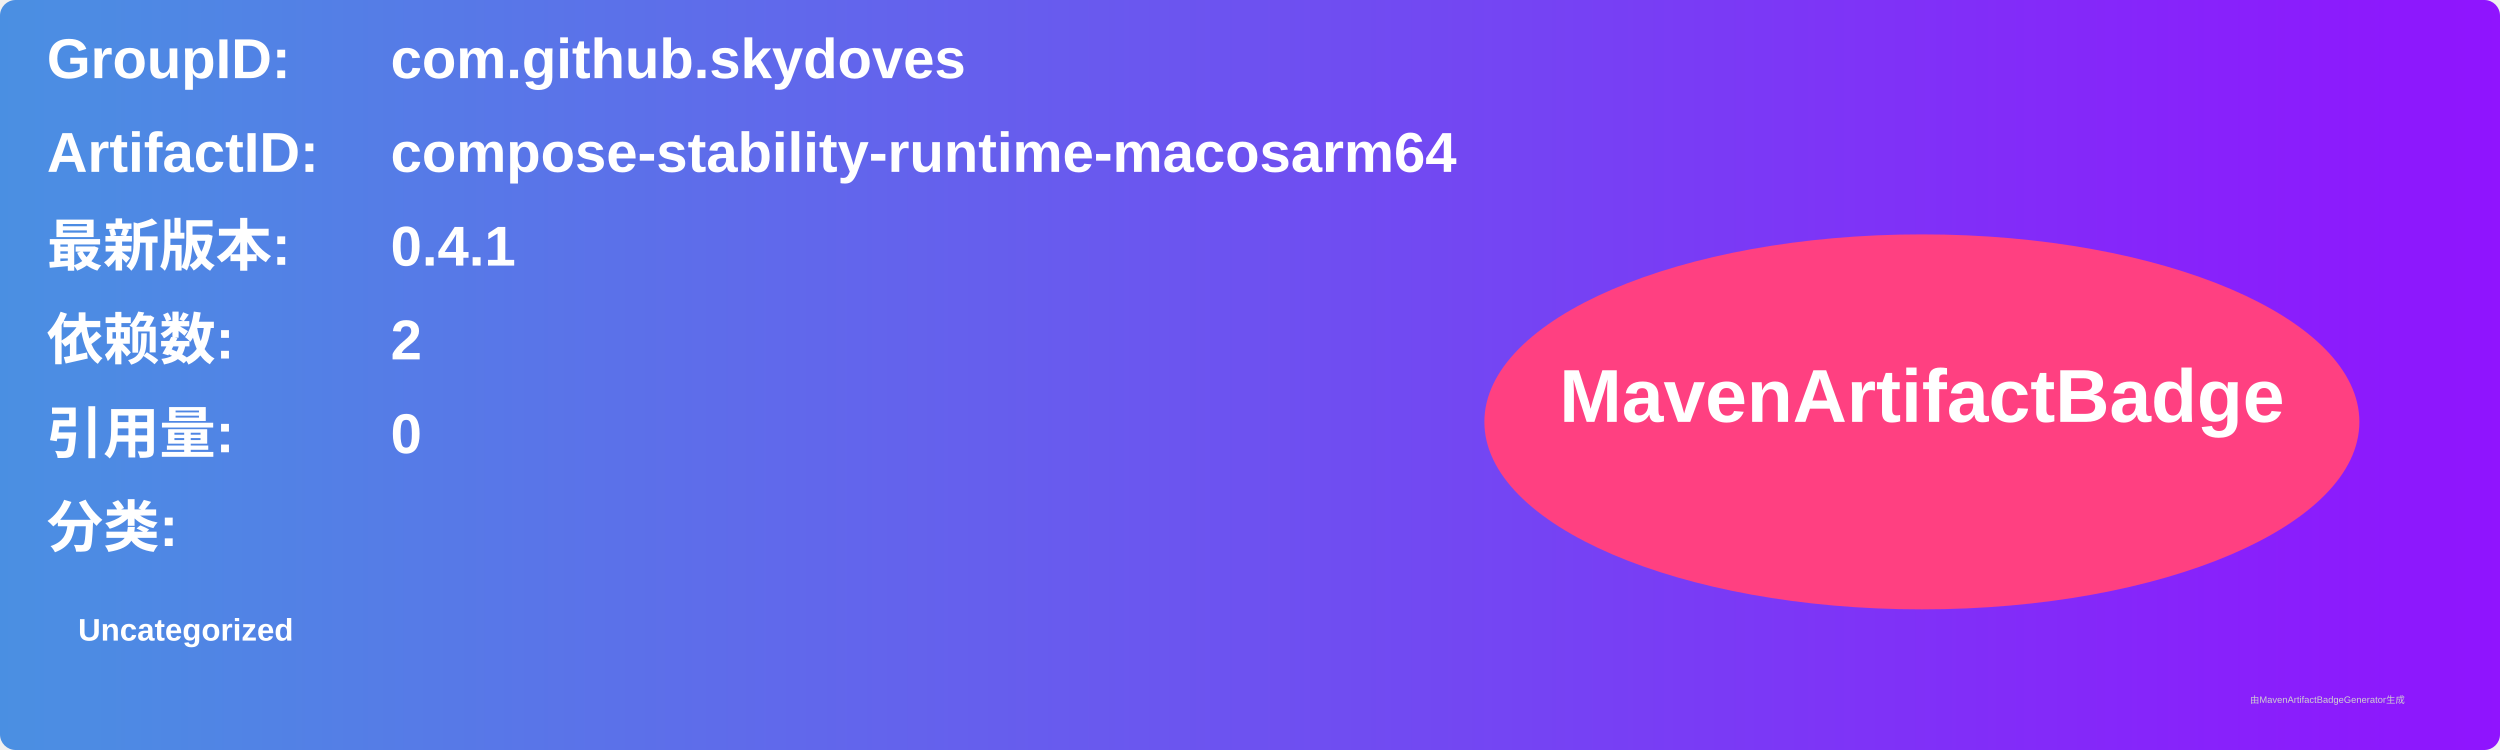
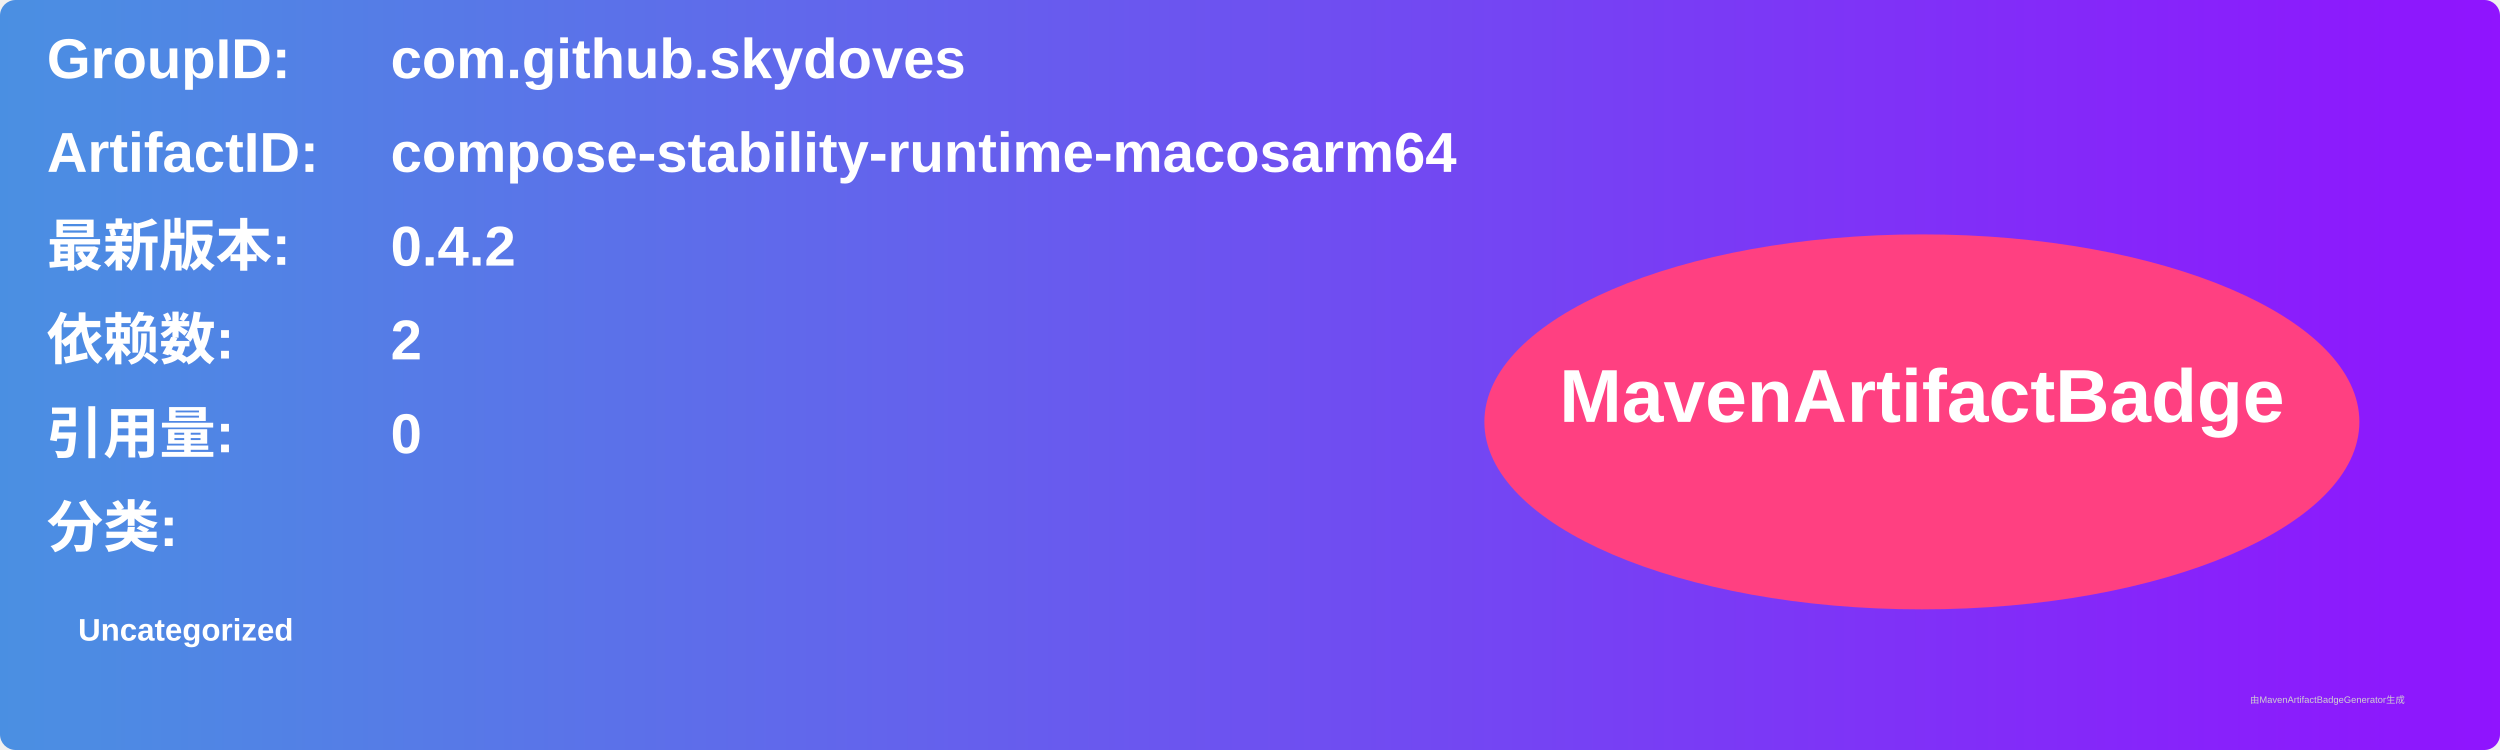
<svg xmlns="http://www.w3.org/2000/svg" width="800" height="240" viewBox="0 0 800 240">
  <linearGradient id="grad" x1="0%" y1="0%" x2="100%" y2="0%">
    <stop offset="0%" stop-color="#4a90e2" />
    <stop offset="100%" stop-color="#9013fe" />
  </linearGradient>
  <rect width="100%" height="100%" rx="5" ry="5" fill="url(#grad)" />
  <g transform="translate(15, 15)">
    <text x="0" y="10" font-family="Arial" font-size="18" fill="white" font-weight="bold" width="260">GroupID:</text>
    <text x="110" y="10" font-family="Arial" font-size="18" fill="white" font-weight="bold" width="460">com.github.skydoves</text>
    <text x="0" y="40" font-family="Arial" font-size="18" fill="white" font-weight="bold" width="260">ArtifactID:</text>
    <text x="110" y="40" font-family="Arial" font-size="18" fill="white" font-weight="bold" width="460">compose-stability-runtime-macosarm64</text>
    <text x="0" y="70" font-family="Arial" font-size="18" fill="white" font-weight="bold">最新版本:</text>
    <text x="110" y="70" font-family="Arial" font-size="18" fill="white" font-weight="bold">
-       <tspan font-weight="bold">0.4.1</tspan>
+       <tspan font-weight="bold">0.4.2</tspan>
    </text>
    <text x="0" y="100" font-family="Arial" font-size="18" fill="white" font-weight="bold">依赖数: </text>
    <text x="110" y="100" font-family="Arial" font-size="18" fill="white">
      <tspan font-weight="bold">2</tspan>
    </text>
    <text x="0" y="130" font-family="Arial" font-size="18" fill="white" font-weight="bold">引用量: </text>
    <text x="110" y="130" font-family="Arial" font-size="18" fill="white">
      <tspan font-weight="bold">0</tspan>
    </text>
    <text x="0" y="160" font-family="Arial" font-size="18" fill="white" font-weight="bold">分类:</text>
    <text x="10" y="190" font-family="Arial" font-size="10" fill="white">
      <tspan font-weight="bold">Uncategorized</tspan>
    </text>
    <ellipse cx="600" cy="120" rx="140" ry="60" fill="#ff4081" />
    <text x="600" y="120" text-anchor="middle" font-family="Arial" font-size="24" fill="white" font-weight="bold">MavenArtifactBadge</text>
  </g>
  <text x="720" y="225" font-family="Arial" font-size="3" fill="#d0d0d0">由MavenArtifactBadgeGenerator生成</text>
</svg>
